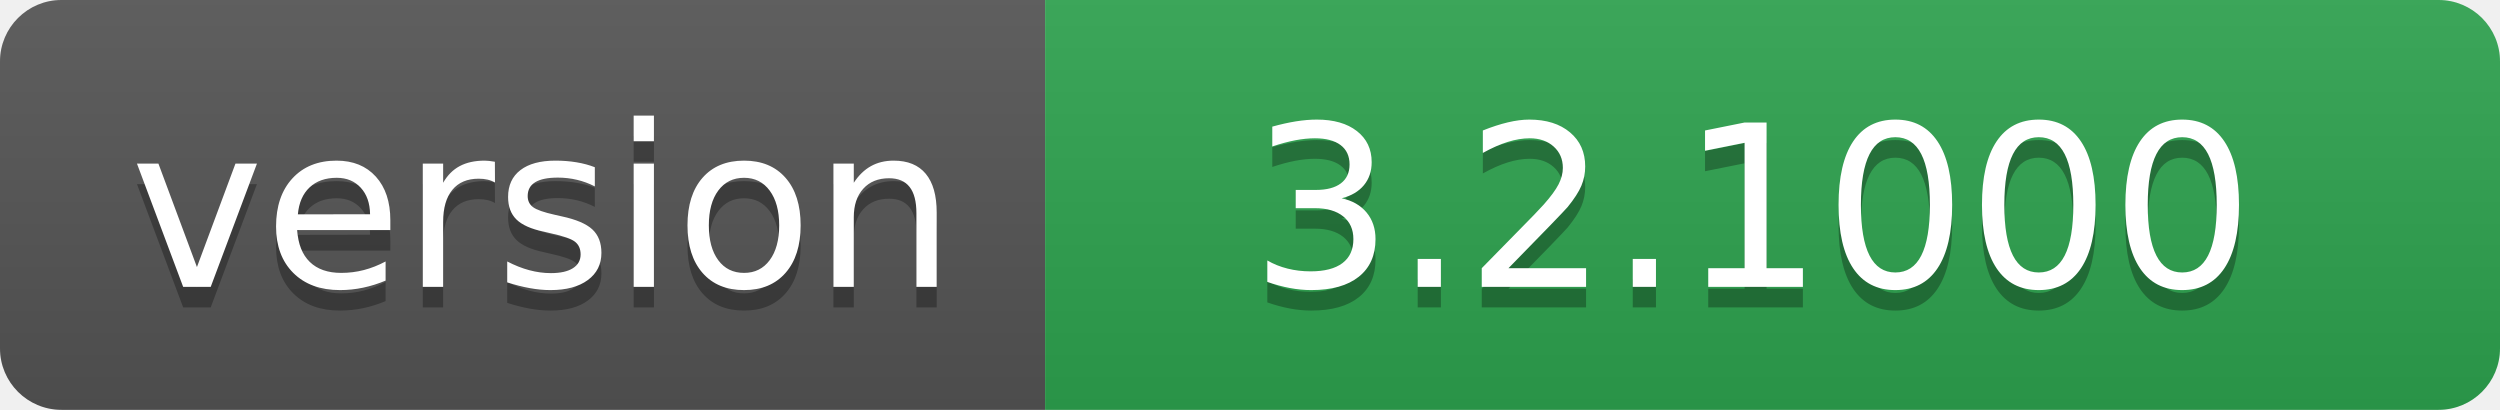
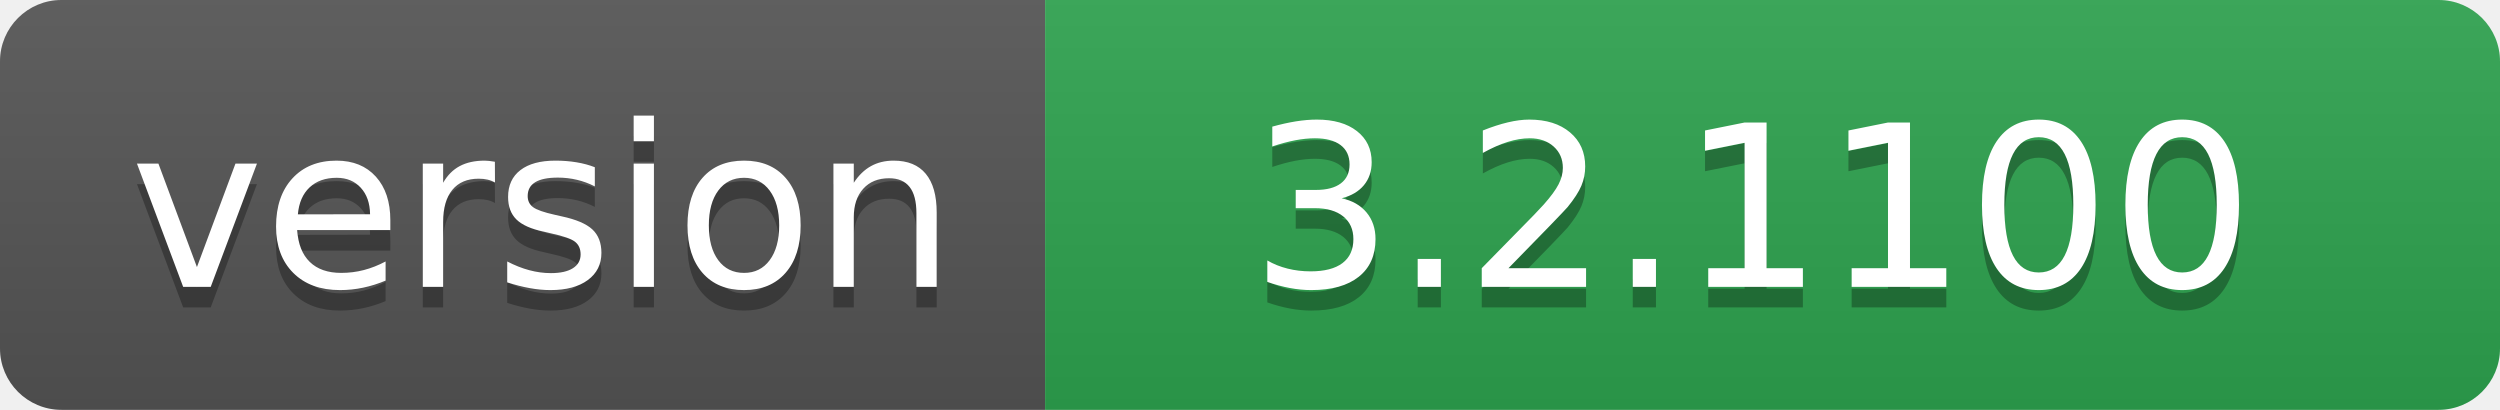
- <svg xmlns="http://www.w3.org/2000/svg" width="122" height="20" role="img" aria-label="version: 3.2.1000">
+ <svg xmlns="http://www.w3.org/2000/svg" width="122" height="20" role="img" aria-label="version: 3.2.1100">
  <linearGradient id="s" x2="0" y2="100%">
    <stop offset="0" stop-color="#bbb" stop-opacity=".1" />
    <stop offset="1" stop-opacity=".1" />
  </linearGradient>
  <clipPath id="r">
    <rect width="122" height="20" rx="3" fill="#fff" />
  </clipPath>
  <g clip-path="url(#r)">
    <rect width="51" height="20" fill="#555" />
    <rect x="51" width="71" height="20" fill="#2ea44f" />
    <rect width="122" height="20" fill="url(#s)" />
  </g>
  <g fill="#fff" text-anchor="middle" font-family="Verdana,Geneva,DejaVu Sans,sans-serif" text-rendering="geometricPrecision" font-size="110">
    <text aria-hidden="true" x="265" y="150" fill="#010101" fill-opacity=".3" transform="scale(.1)" textLength="410">version</text>
    <text x="265" y="140" transform="scale(.1)" fill="#fff" textLength="410">version</text>
-     <text aria-hidden="true" x="855" y="150" fill="#010101" fill-opacity=".3" transform="scale(.1)" textLength="610">3.2.1000</text>
-     <text x="855" y="140" transform="scale(.1)" fill="#fff" textLength="610">3.2.1000</text>
+     <text aria-hidden="true" x="855" y="150" fill="#010101" fill-opacity=".3" transform="scale(.1)" textLength="610">3.2.1100</text>
+     <text x="855" y="140" transform="scale(.1)" fill="#fff" textLength="610">3.2.1100</text>
  </g>
</svg>
